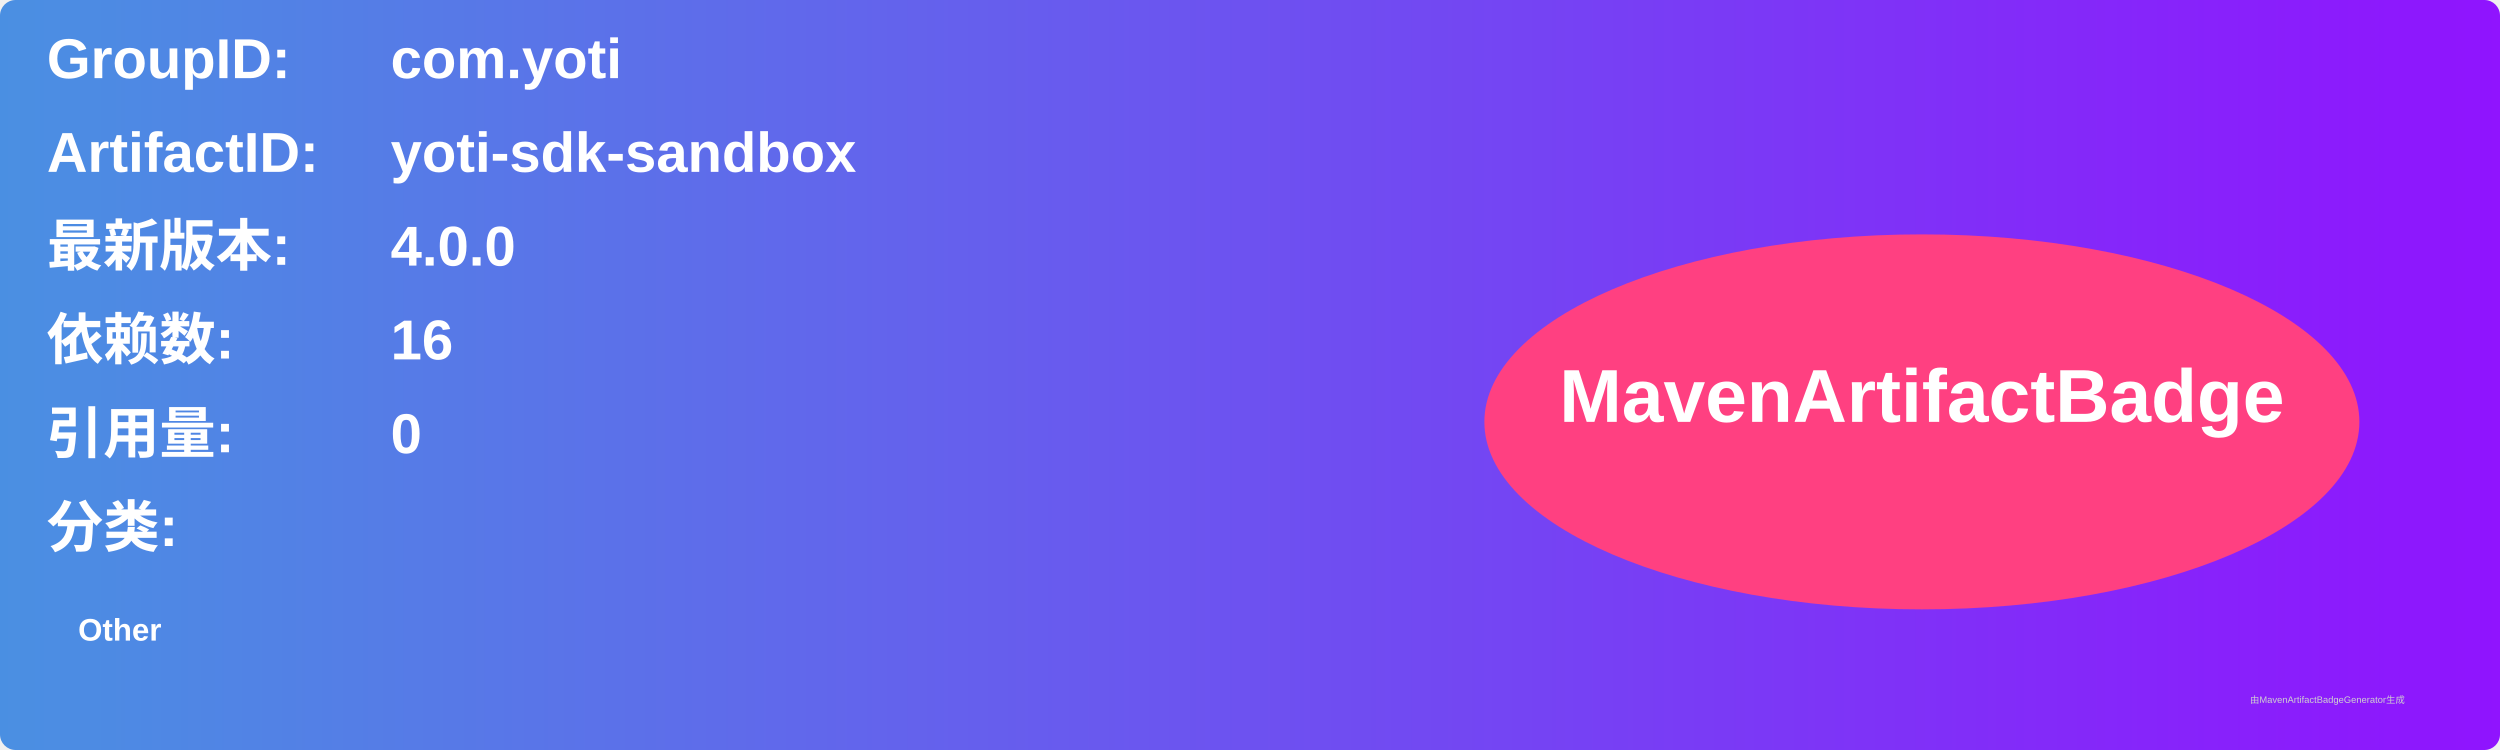
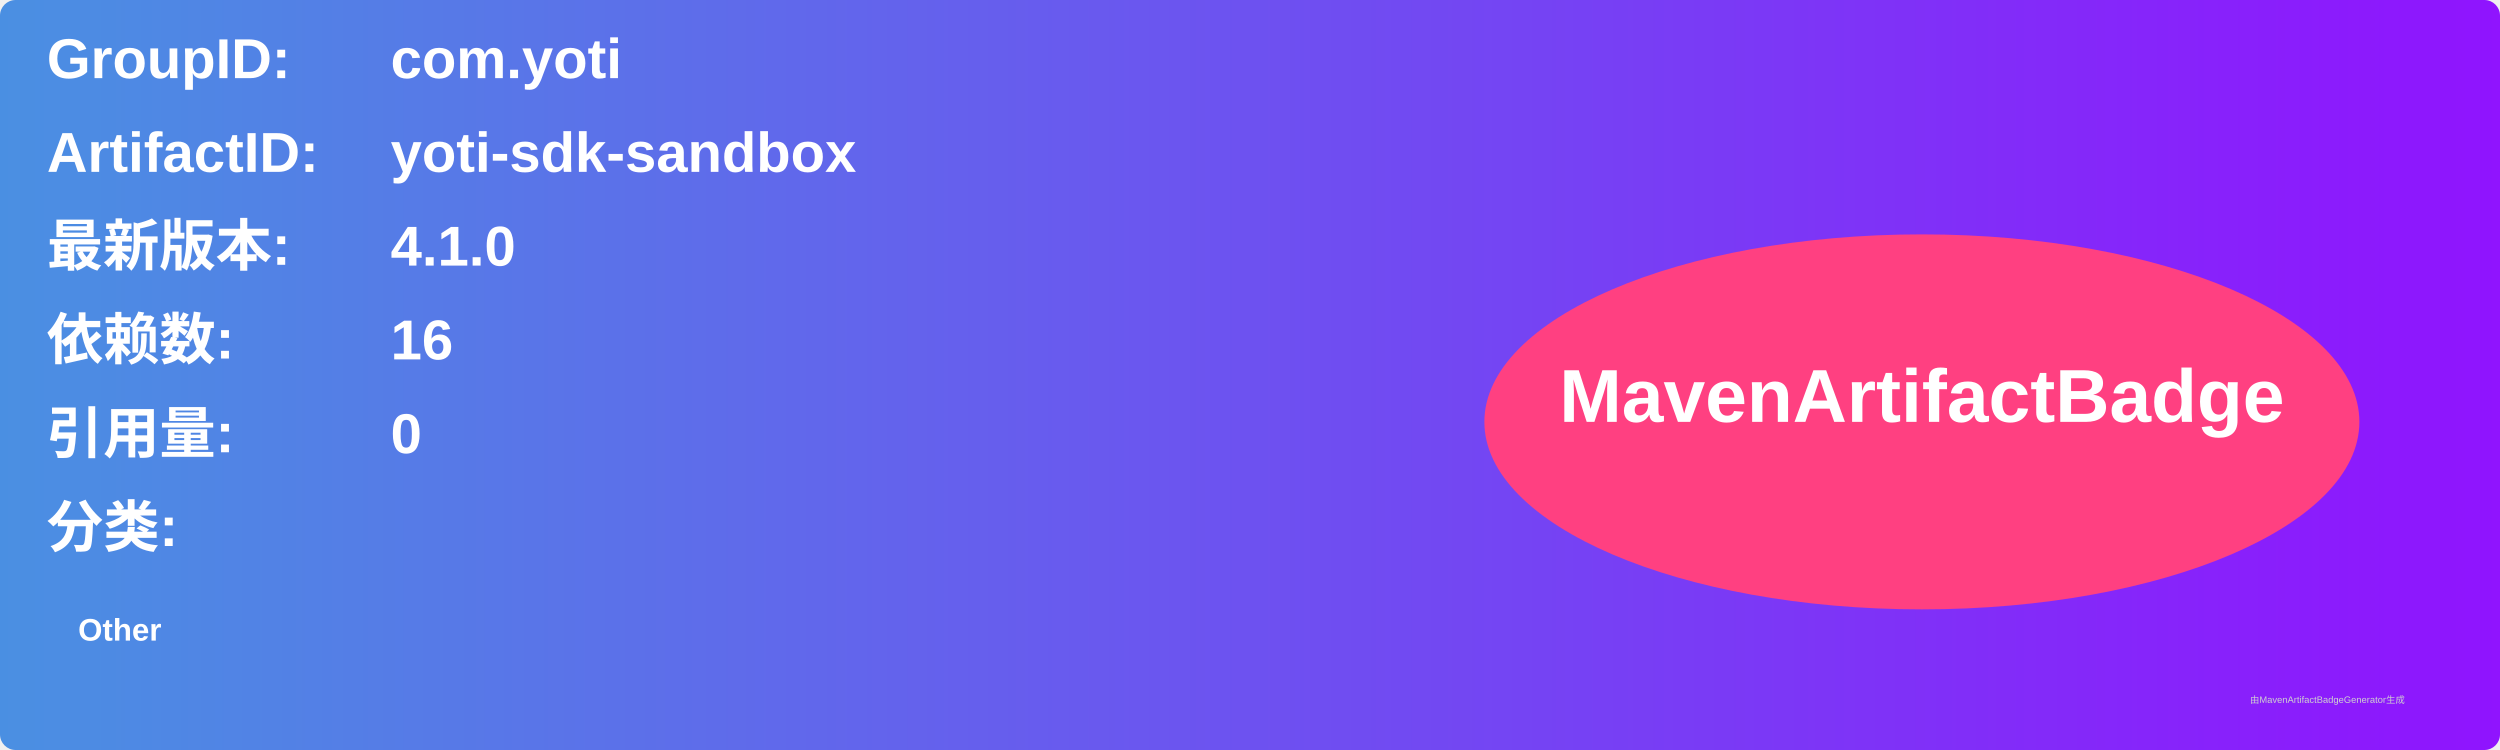
<svg xmlns="http://www.w3.org/2000/svg" width="800" height="240" viewBox="0 0 800 240">
  <linearGradient id="grad" x1="0%" y1="0%" x2="100%" y2="0%">
    <stop offset="0%" stop-color="#4a90e2" />
    <stop offset="100%" stop-color="#9013fe" />
  </linearGradient>
  <rect width="100%" height="100%" rx="5" ry="5" fill="url(#grad)" />
  <g transform="translate(15, 15)">
    <text x="0" y="10" font-family="Arial" font-size="18" fill="white" font-weight="bold" width="260">GroupID:</text>
    <text x="110" y="10" font-family="Arial" font-size="18" fill="white" font-weight="bold" width="460">com.yoti</text>
    <text x="0" y="40" font-family="Arial" font-size="18" fill="white" font-weight="bold" width="260">ArtifactID:</text>
    <text x="110" y="40" font-family="Arial" font-size="18" fill="white" font-weight="bold" width="460">yoti-sdk-sandbox</text>
    <text x="0" y="70" font-family="Arial" font-size="18" fill="white" font-weight="bold">最新版本:</text>
    <text x="110" y="70" font-family="Arial" font-size="18" fill="white" font-weight="bold">
-       <tspan font-weight="bold">4.0.0</tspan>
+       <tspan font-weight="bold">4.1.0</tspan>
    </text>
    <text x="0" y="100" font-family="Arial" font-size="18" fill="white" font-weight="bold">依赖数: </text>
    <text x="110" y="100" font-family="Arial" font-size="18" fill="white">
      <tspan font-weight="bold">16</tspan>
    </text>
    <text x="0" y="130" font-family="Arial" font-size="18" fill="white" font-weight="bold">引用量: </text>
    <text x="110" y="130" font-family="Arial" font-size="18" fill="white">
      <tspan font-weight="bold">0</tspan>
    </text>
    <text x="0" y="160" font-family="Arial" font-size="18" fill="white" font-weight="bold">分类:</text>
    <text x="10" y="190" font-family="Arial" font-size="10" fill="white">
      <tspan font-weight="bold">Other</tspan>
    </text>
    <ellipse cx="600" cy="120" rx="140" ry="60" fill="#ff4081" />
    <text x="600" y="120" text-anchor="middle" font-family="Arial" font-size="24" fill="white" font-weight="bold">MavenArtifactBadge</text>
  </g>
  <text x="720" y="225" font-family="Arial" font-size="3" fill="#d0d0d0">由MavenArtifactBadgeGenerator生成</text>
</svg>
